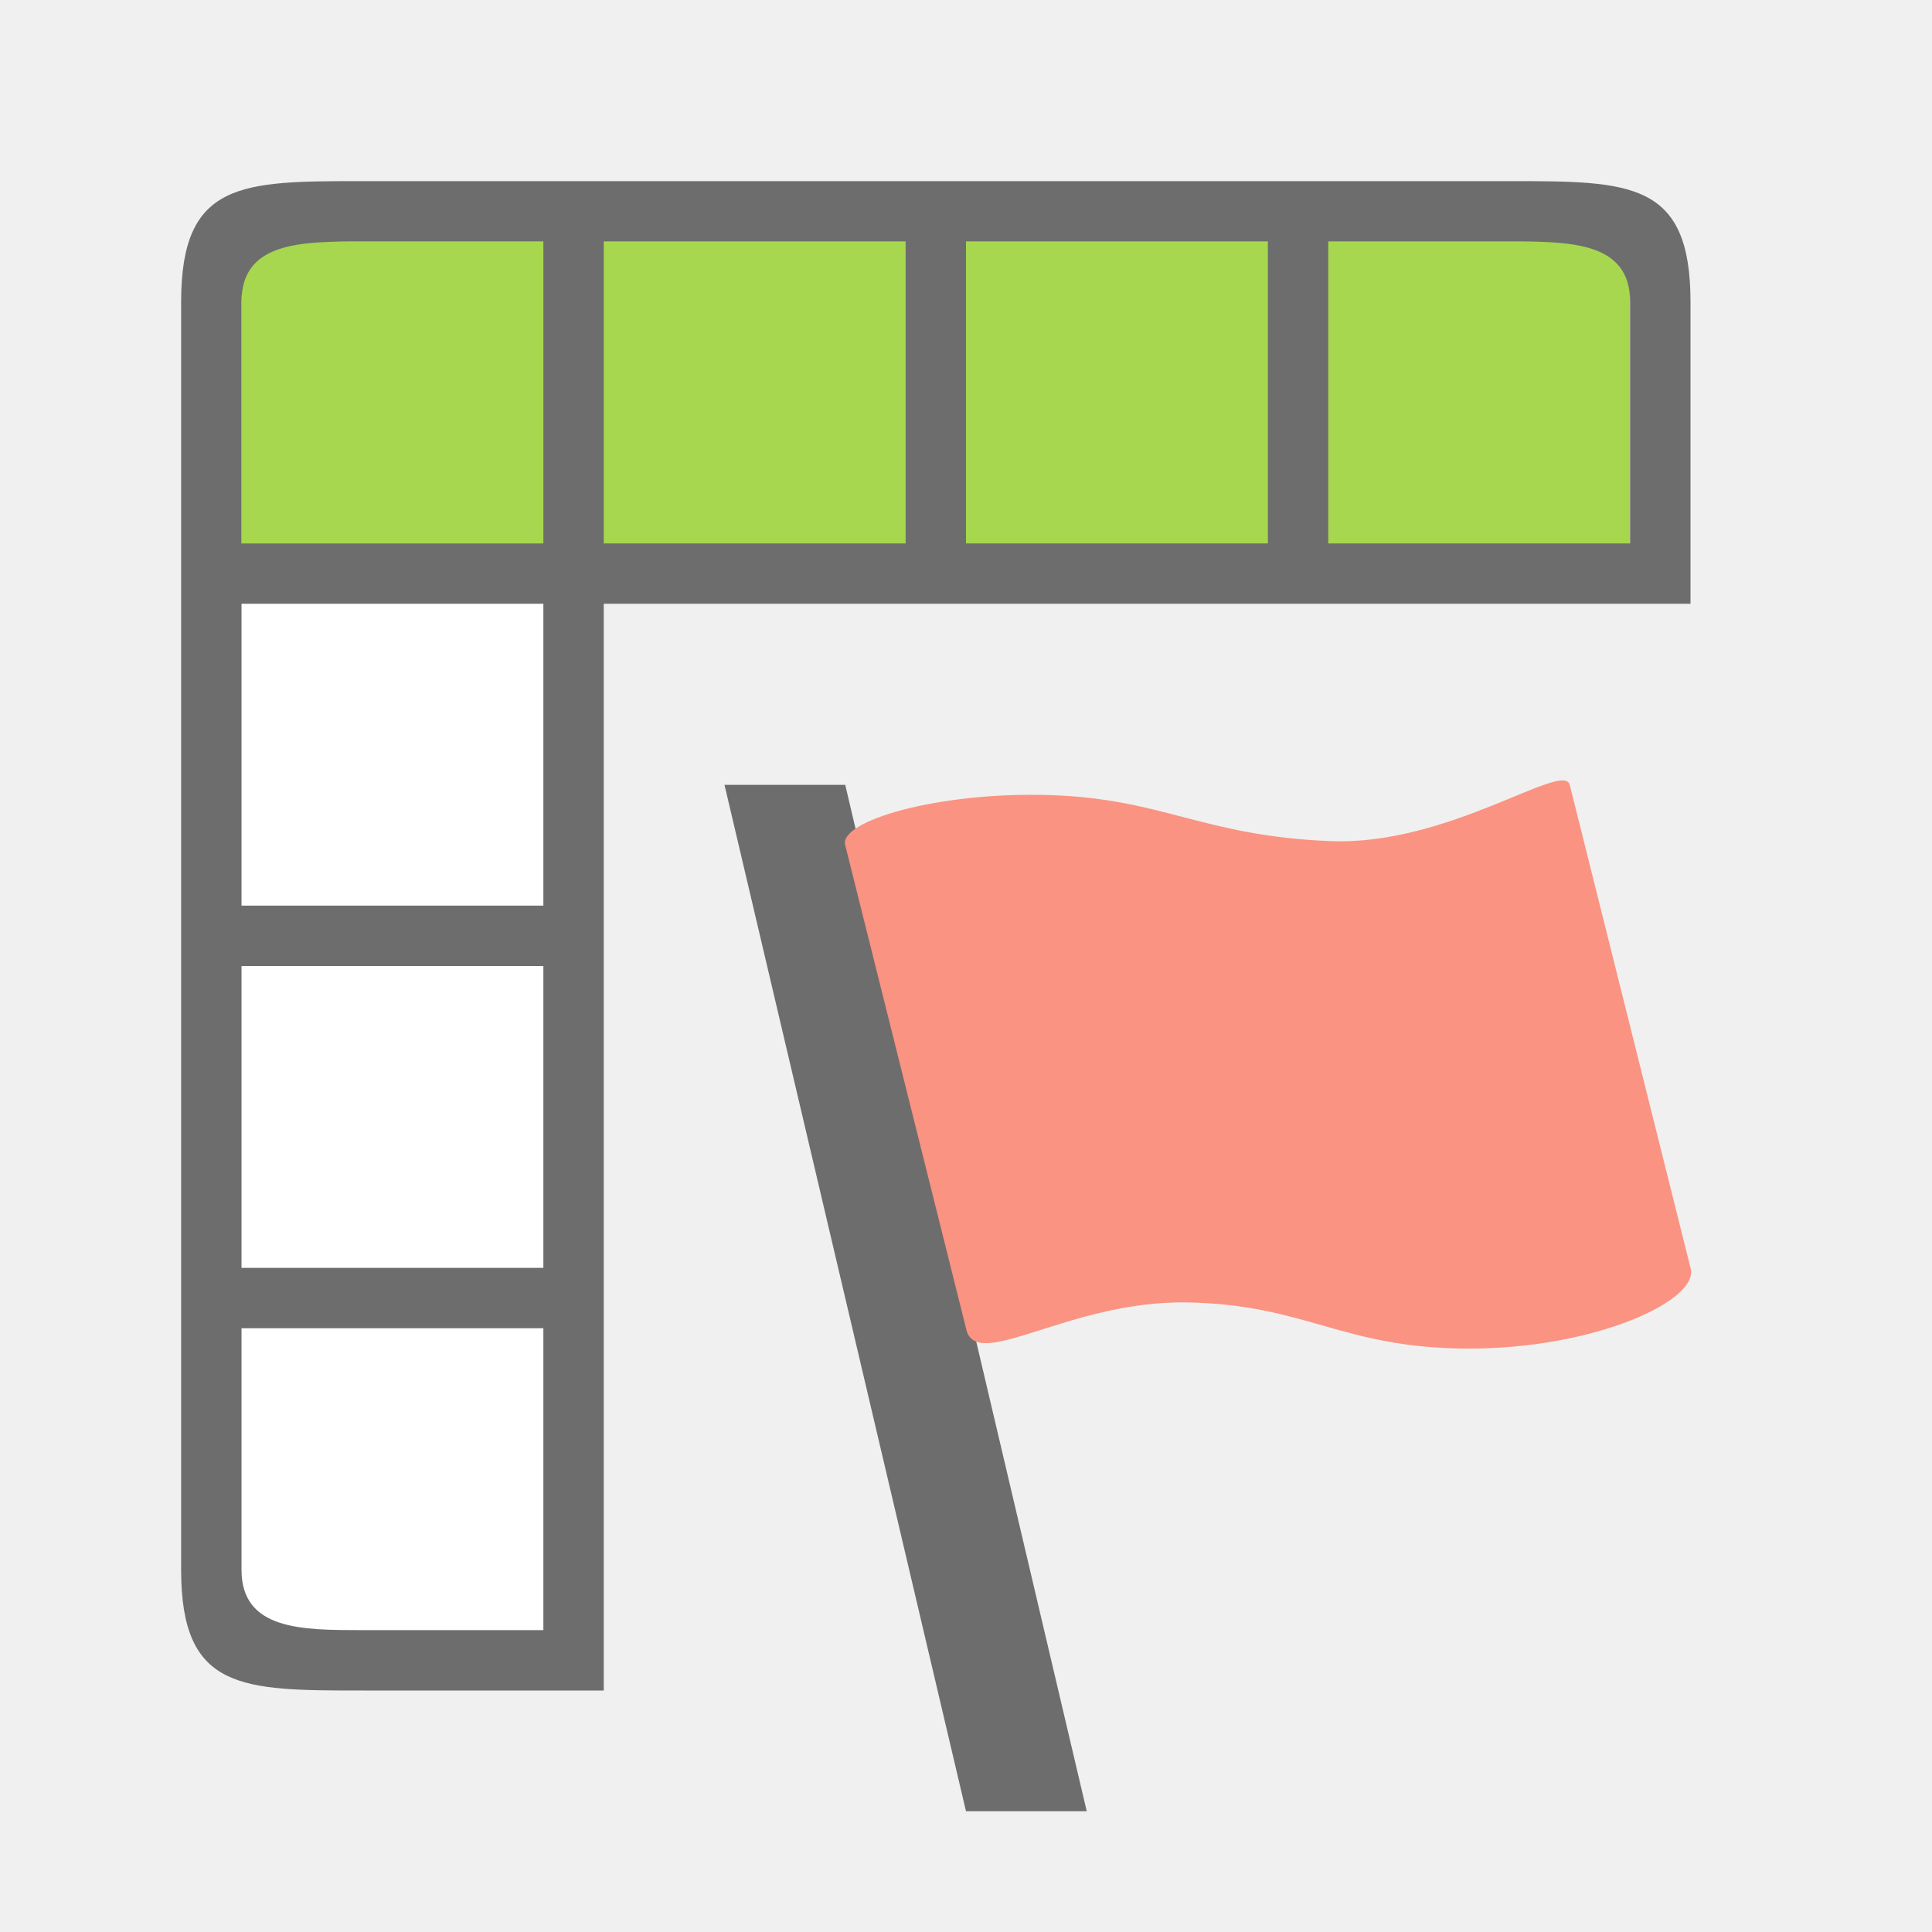
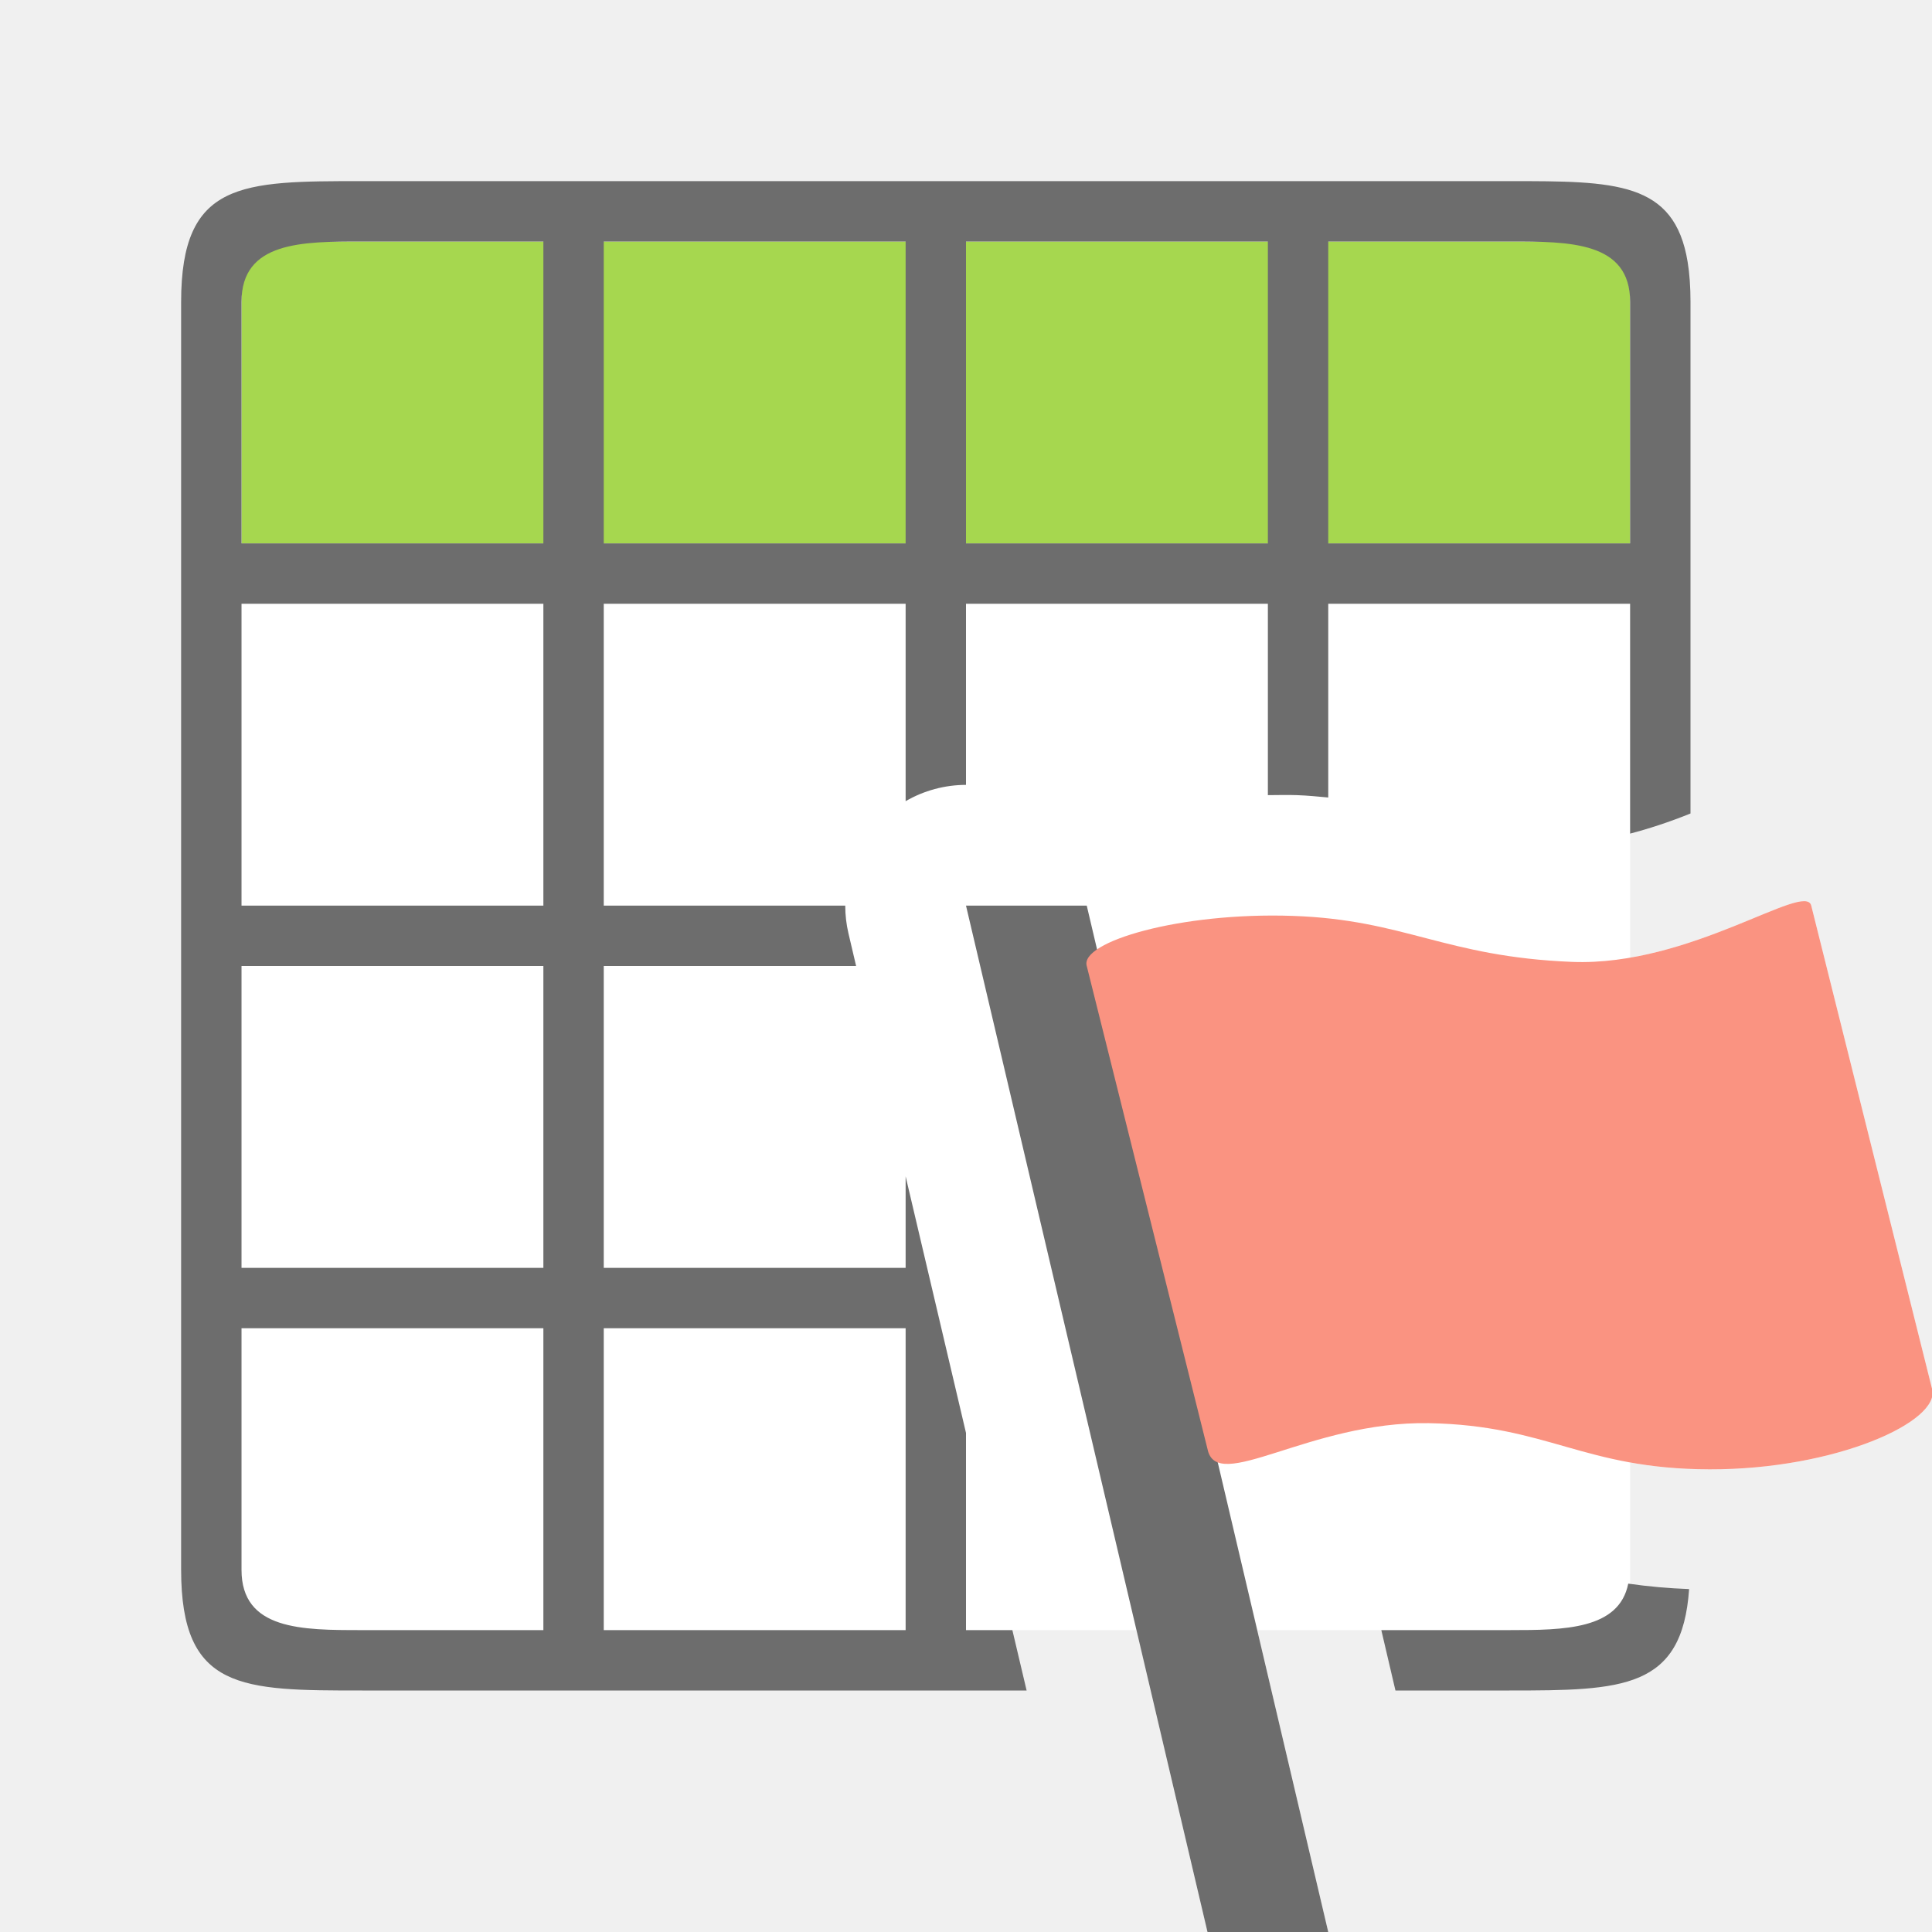
<svg xmlns="http://www.w3.org/2000/svg" viewBox="0 0 32 32">
-   <path fill="#fff" fill-rule="evenodd" d="M4 4h5v23H4z" />
+   <path fill="#fff" fill-rule="evenodd" d="M4 4h23v23H4z" />
  <path fill="#a6d74f" fill-rule="evenodd" d="M27 4v5H4V4z" />
-   <path d="M3 5v21c0 2 1 2 3 2h4V10h18V5c0-2-1-2-3-2H6C4 3 3 3 3 5zm3-1h3v5H4V5c0-1 1-1 2-1zm4 0h5v5h-5zm6 0h5v5h-5zm6 0h3c1 0 2 0 2 1v4h-5zM4 10h5v5H4zm0 6h5v5H4zm0 6h5v5H6c-1 0-2 0-2-1z" fill="#6d6d6d" fill-rule="evenodd" />
-   <path d="M12 13h2l4 17h-2z" fill="#6d6d6d" />
-   <path d="M14 14c-.12-.4 1.549-.894 3.41-.83 1.863.063 2.52.677 4.63.762 1.958.077 3.863-1.34 3.96-.932l2 8c.162.54-1.594 1.342-3.686 1.337-2.092-.006-2.674-.73-4.652-.765-1.977-.033-3.511 1.182-3.662.428z" fill="#fa9381" fill-rule="evenodd" />
+   <path d="M6 3C4 3 3 3 3 5v21c0 2 1 2 3 2h11.004l-.236-1H16v-3.266l-1-4.25V21h-5v-5h4.18l-.127-.541A2 2 0 0114 15h-4v-5h5v3.27a2 2 0 011-.27v-3h5v3.17c.159 0 .315-.006.479 0 .184.006.35.024.521.039V10h5v3.807c.316-.082.653-.194.975-.323l.025-.01V5c0-.25-.016-.469-.047-.66C27.734 3 26.75 3 25 3H6zm0 1h3v5H4V5c0-1 1-1 2-1zm4 0h5v5h-5V4zm6 0h5v5h-5V4zm6 0h3c1 0 2 0 2 1v4h-5V4zM4 10h5v5H4v-5zm0 6h5v5H4v-5zm17.342 1.168c-.13-.004-.234.01-.342.02v1.828l.686 2.912c.576-.173 1.121-.371 2.011-.356 1.144.02 1.998.25 2.631.428H27v.17c.292.073.63.12 1 .14v-4.63c-.308.085-.645.15-1 .195V21h-5v-3.76c-.204-.03-.398-.063-.658-.072zM4 22h5v5H6c-1 0-2 0-2-1v-4zm6 0h5v5h-5v-5zm16.969 4.23c-.153.76-1.056.77-1.969.77h-2.121l.234 1H25c1.879 0 2.863-.022 2.977-1.68a9.54 9.54 0 01-1.008-.09z" fill="#6d6d6d" fill-rule="evenodd" />
+   <path style="line-height:normal;font-variant-ligatures:normal;font-variant-position:normal;font-variant-caps:normal;font-variant-numeric:normal;font-variant-alternates:normal;font-variant-east-asian:normal;font-feature-settings:normal;font-variation-settings:normal;text-indent:0;text-align:start;text-decoration-line:none;text-decoration-style:solid;text-decoration-color:#000;text-transform:none;text-orientation:mixed;white-space:normal;shape-padding:0;shape-margin:0;inline-size:0;isolation:auto;mix-blend-mode:normal;solid-color:#000;solid-opacity:1" d="M16 15h2l4 17h-2z" color="#000" font-weight="400" font-family="sans-serif" overflow="visible" fill="#fff" />
+   <path style="line-height:normal;font-variant-ligatures:normal;font-variant-position:normal;font-variant-caps:normal;font-variant-numeric:normal;font-variant-alternates:normal;font-variant-east-asian:normal;font-feature-settings:normal;font-variation-settings:normal;text-indent:0;text-align:start;text-decoration-line:none;text-decoration-style:solid;text-decoration-color:#000;text-transform:none;text-orientation:mixed;white-space:normal;shape-padding:0;shape-margin:0;inline-size:0;isolation:auto;mix-blend-mode:normal;solid-color:#000;solid-opacity:1" d="M18 16c-.12-.4 1.549-.894 3.41-.83 1.863.063 2.52.677 4.63.762 1.958.077 3.863-1.34 3.96-.932l2 8c.162.54-1.594 1.342-3.686 1.337-2.092-.006-2.674-.73-4.652-.765-1.977-.033-3.511 1.182-3.662.428z" color="#000" font-weight="400" font-family="sans-serif" overflow="visible" fill="#fff" fill-rule="evenodd" />
+   <path d="M16 15h2l4 17h-2z" fill="#6d6d6d" />
+   <path d="M18 16c-.12-.4 1.549-.894 3.41-.83 1.863.063 2.52.677 4.63.762 1.958.077 3.863-1.34 3.96-.932l2 8c.162.54-1.594 1.342-3.686 1.337-2.092-.006-2.674-.73-4.652-.765-1.977-.033-3.511 1.182-3.662.428z" fill="#fa9381" fill-rule="evenodd" />
</svg>
